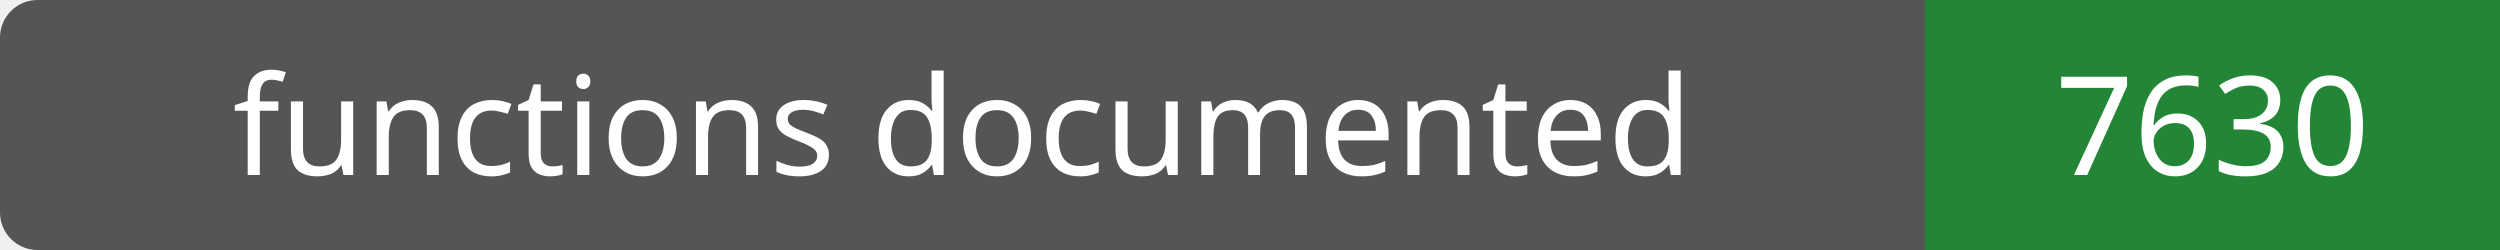
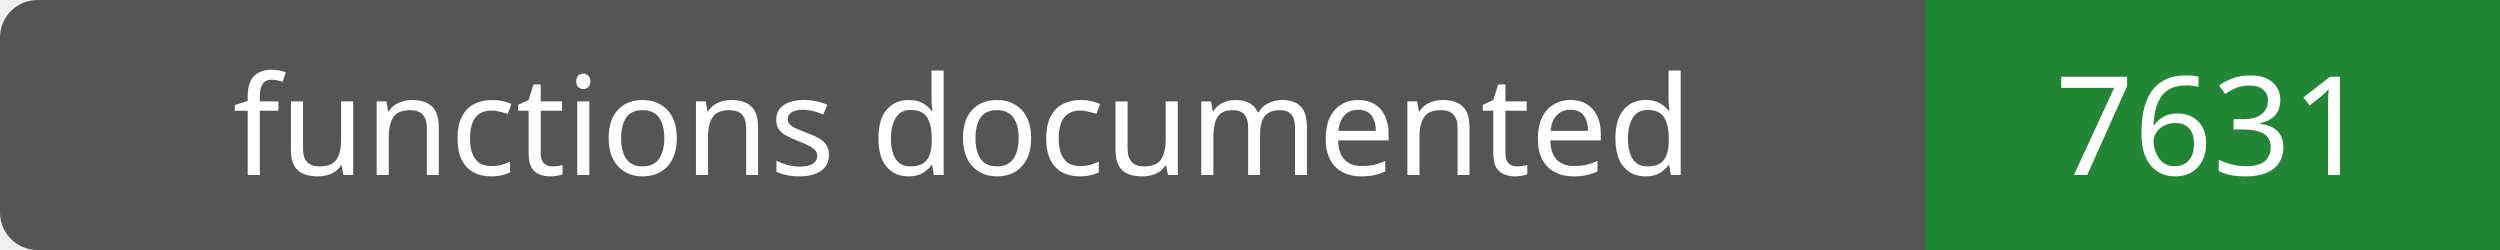
- <svg xmlns="http://www.w3.org/2000/svg" width="200" height="20" role="img" aria-label="functions documented: 7630">
+ <svg xmlns="http://www.w3.org/2000/svg" width="200" height="20" role="img" aria-label="functions documented: 7631">
  <rect width="200" height="20" rx="3" fill="#555" />
  <path fill="#238636" d="M154 0h46v20H154z" />
  <g fill="#fff" text-anchor="middle" font-family="Verdana,sans-serif" font-size="11">
    <text x="77.0" y="14">functions documented</text>
-     <text x="177.0" y="14">7630</text>
+     <text x="177.0" y="14">7631</text>
  </g>
</svg>
